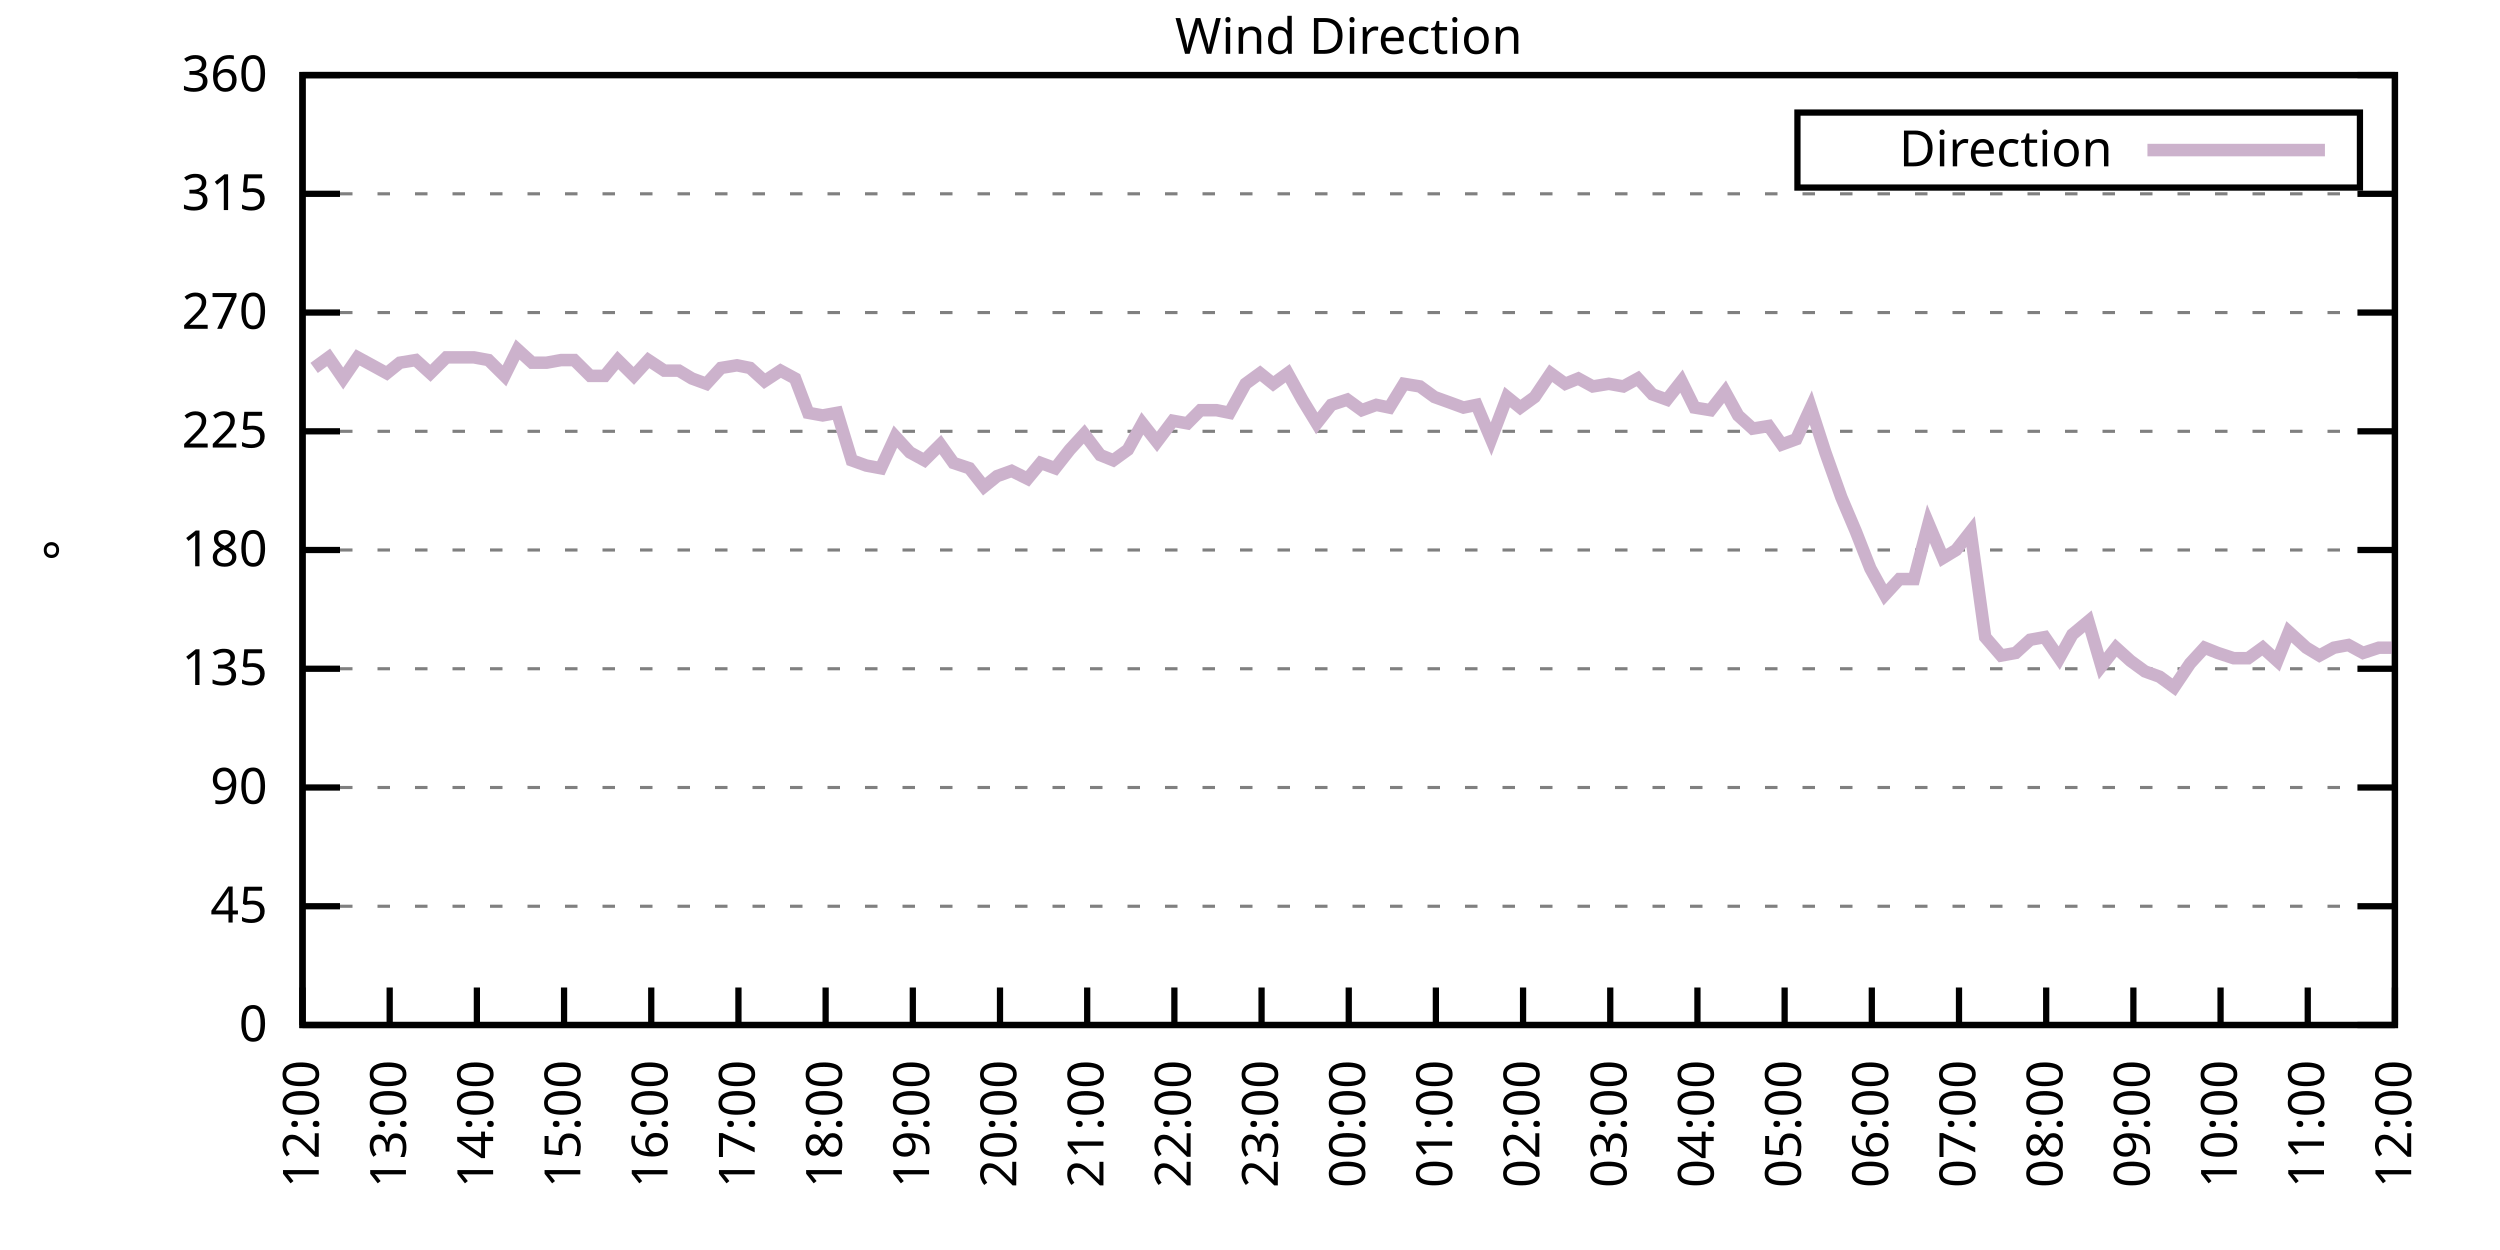
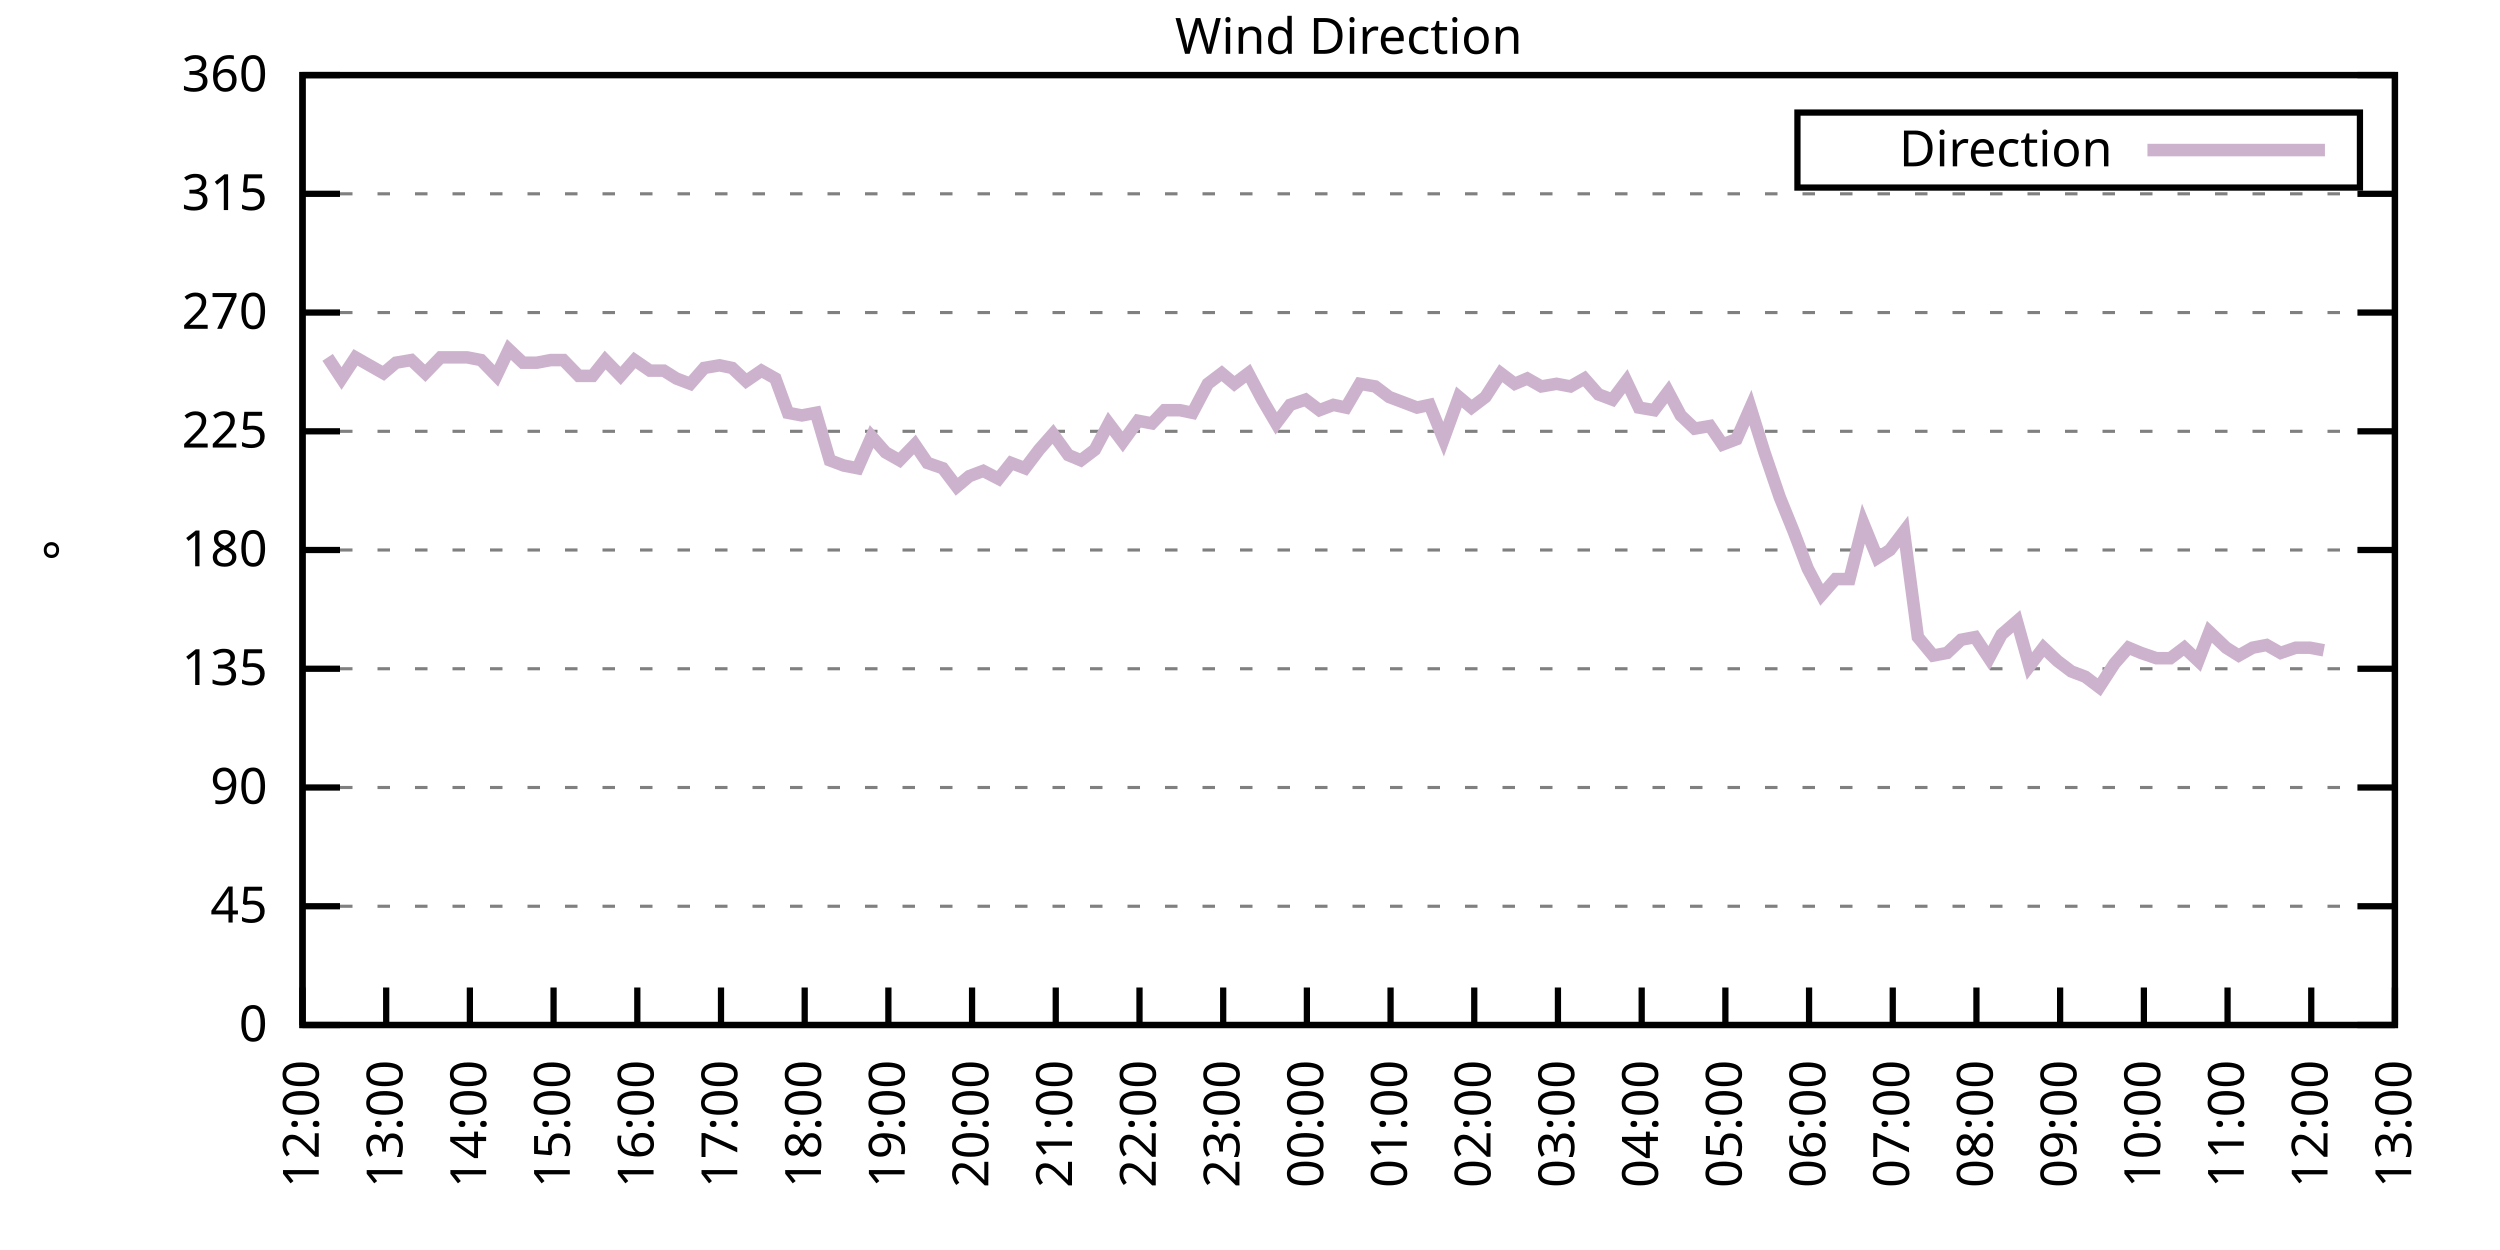
<svg xmlns="http://www.w3.org/2000/svg" xmlns:xlink="http://www.w3.org/1999/xlink" width="400" height="200" viewBox="0 0 400 200">
  <g id="gnuplot_canvas">
    <rect x="0" y="0" width="400" height="200" fill="none" />
    <defs>
      <circle id="gpDot" r="0.5" stroke-width="0.5" stroke="currentColor" />
      <path id="gpPt0" stroke-width="0.333" stroke="currentColor" d="M-1,0 h2 M0,-1 v2" />
      <path id="gpPt1" stroke-width="0.333" stroke="currentColor" d="M-1,-1 L1,1 M1,-1 L-1,1" />
      <path id="gpPt2" stroke-width="0.333" stroke="currentColor" d="M-1,0 L1,0 M0,-1 L0,1 M-1,-1 L1,1 M-1,1 L1,-1" />
      <rect id="gpPt3" stroke-width="0.333" stroke="currentColor" x="-1" y="-1" width="2" height="2" />
      <rect id="gpPt4" stroke-width="0.333" stroke="currentColor" fill="currentColor" x="-1" y="-1" width="2" height="2" />
      <circle id="gpPt5" stroke-width="0.333" stroke="currentColor" cx="0" cy="0" r="1" />
      <use xlink:href="#gpPt5" id="gpPt6" fill="currentColor" stroke="none" />
      <path id="gpPt7" stroke-width="0.333" stroke="currentColor" d="M0,-1.33 L-1.33,0.67 L1.33,0.67 z" />
      <use xlink:href="#gpPt7" id="gpPt8" fill="currentColor" stroke="none" />
      <use xlink:href="#gpPt7" id="gpPt9" stroke="currentColor" transform="rotate(180)" />
      <use xlink:href="#gpPt9" id="gpPt10" fill="currentColor" stroke="none" />
      <use xlink:href="#gpPt3" id="gpPt11" stroke="currentColor" transform="rotate(45)" />
      <use xlink:href="#gpPt11" id="gpPt12" fill="currentColor" stroke="none" />
      <path id="gpPt13" stroke-width="0.333" stroke="currentColor" d="M0,1.330 L1.265,0.411 L0.782,-1.067 L-0.782,-1.076 L-1.265,0.411 z" />
      <use xlink:href="#gpPt13" id="gpPt14" fill="currentColor" stroke="none" />
      <filter id="textbox" filterUnits="objectBoundingBox" x="0" y="0" height="1" width="1">
        <feFlood flood-color="white" flood-opacity="1" result="bgnd" />
        <feComposite in="SourceGraphic" in2="bgnd" operator="atop" />
      </filter>
      <filter id="greybox" filterUnits="objectBoundingBox" x="0" y="0" height="1" width="1">
        <feFlood flood-color="lightgrey" flood-opacity="1" result="grey" />
        <feComposite in="SourceGraphic" in2="grey" operator="atop" />
      </filter>
    </defs>
    <g fill="none" color="white" stroke="currentColor" stroke-width="1.00" stroke-linecap="butt" stroke-linejoin="miter">
</g>
    <g fill="none" color="black" stroke="currentColor" stroke-width="1.00" stroke-linecap="butt" stroke-linejoin="miter">
      <g stroke="none" shape-rendering="crispEdges">
        <polygon fill="rgb(255, 255, 255)" points="48.40,164.00 383.18,164.00 383.18,12.02 48.40,12.02 " />
      </g>
    </g>
    <g fill="none" color="black" stroke="currentColor" stroke-width="1.00" stroke-linecap="butt" stroke-linejoin="miter">
</g>
    <g fill="none" color="black" stroke="black" stroke-width="0.50" stroke-linecap="butt" stroke-linejoin="miter">
</g>
    <g fill="none" color="gray" stroke="currentColor" stroke-width="0.50" stroke-linecap="butt" stroke-linejoin="miter">
      <path stroke="gray" stroke-dasharray="2,4" class="gridline" d="M48.40,164.00 L383.19,164.00  " />
    </g>
    <g fill="none" color="gray" stroke="gray" stroke-width="1.00" stroke-linecap="butt" stroke-linejoin="miter">
</g>
    <g fill="none" color="black" stroke="currentColor" stroke-width="1.00" stroke-linecap="butt" stroke-linejoin="miter">
      <path stroke="black" d="M48.40,164.00 L54.40,164.00 M383.19,164.00 L377.19,164.00  " />
      <g transform="translate(42.80,166.60)" stroke="none" fill="black" font-family="Sans" font-size="8.00" text-anchor="end">
        <text>
          <tspan font-family="Sans"> 0</tspan>
        </text>
      </g>
    </g>
    <g fill="none" color="black" stroke="currentColor" stroke-width="1.00" stroke-linecap="butt" stroke-linejoin="miter">
</g>
    <g fill="none" color="black" stroke="black" stroke-width="0.50" stroke-linecap="butt" stroke-linejoin="miter">
</g>
    <g fill="none" color="gray" stroke="currentColor" stroke-width="0.50" stroke-linecap="butt" stroke-linejoin="miter">
      <path stroke="gray" stroke-dasharray="2,4" class="gridline" d="M48.40,145.00 L383.19,145.00  " />
    </g>
    <g fill="none" color="gray" stroke="gray" stroke-width="1.00" stroke-linecap="butt" stroke-linejoin="miter">
</g>
    <g fill="none" color="black" stroke="currentColor" stroke-width="1.00" stroke-linecap="butt" stroke-linejoin="miter">
      <path stroke="black" d="M48.40,145.00 L54.40,145.00 M383.19,145.00 L377.19,145.00  " />
      <g transform="translate(42.80,147.60)" stroke="none" fill="black" font-family="Sans" font-size="8.00" text-anchor="end">
        <text>
          <tspan font-family="Sans"> 45</tspan>
        </text>
      </g>
    </g>
    <g fill="none" color="black" stroke="currentColor" stroke-width="1.00" stroke-linecap="butt" stroke-linejoin="miter">
</g>
    <g fill="none" color="black" stroke="black" stroke-width="0.50" stroke-linecap="butt" stroke-linejoin="miter">
</g>
    <g fill="none" color="gray" stroke="currentColor" stroke-width="0.50" stroke-linecap="butt" stroke-linejoin="miter">
      <path stroke="gray" stroke-dasharray="2,4" class="gridline" d="M48.40,126.00 L383.19,126.00  " />
    </g>
    <g fill="none" color="gray" stroke="gray" stroke-width="1.00" stroke-linecap="butt" stroke-linejoin="miter">
</g>
    <g fill="none" color="black" stroke="currentColor" stroke-width="1.00" stroke-linecap="butt" stroke-linejoin="miter">
      <path stroke="black" d="M48.40,126.00 L54.40,126.00 M383.19,126.00 L377.19,126.00  " />
      <g transform="translate(42.80,128.60)" stroke="none" fill="black" font-family="Sans" font-size="8.00" text-anchor="end">
        <text>
          <tspan font-family="Sans"> 90</tspan>
        </text>
      </g>
    </g>
    <g fill="none" color="black" stroke="currentColor" stroke-width="1.00" stroke-linecap="butt" stroke-linejoin="miter">
</g>
    <g fill="none" color="black" stroke="black" stroke-width="0.50" stroke-linecap="butt" stroke-linejoin="miter">
</g>
    <g fill="none" color="gray" stroke="currentColor" stroke-width="0.50" stroke-linecap="butt" stroke-linejoin="miter">
      <path stroke="gray" stroke-dasharray="2,4" class="gridline" d="M48.40,107.00 L383.19,107.00  " />
    </g>
    <g fill="none" color="gray" stroke="gray" stroke-width="1.00" stroke-linecap="butt" stroke-linejoin="miter">
</g>
    <g fill="none" color="black" stroke="currentColor" stroke-width="1.00" stroke-linecap="butt" stroke-linejoin="miter">
      <path stroke="black" d="M48.40,107.00 L54.40,107.00 M383.19,107.00 L377.19,107.00  " />
      <g transform="translate(42.80,109.60)" stroke="none" fill="black" font-family="Sans" font-size="8.00" text-anchor="end">
        <text>
          <tspan font-family="Sans"> 135</tspan>
        </text>
      </g>
    </g>
    <g fill="none" color="black" stroke="currentColor" stroke-width="1.00" stroke-linecap="butt" stroke-linejoin="miter">
</g>
    <g fill="none" color="black" stroke="black" stroke-width="0.50" stroke-linecap="butt" stroke-linejoin="miter">
</g>
    <g fill="none" color="gray" stroke="currentColor" stroke-width="0.50" stroke-linecap="butt" stroke-linejoin="miter">
      <path stroke="gray" stroke-dasharray="2,4" class="gridline" d="M48.40,88.00 L383.19,88.00  " />
    </g>
    <g fill="none" color="gray" stroke="gray" stroke-width="1.00" stroke-linecap="butt" stroke-linejoin="miter">
</g>
    <g fill="none" color="black" stroke="currentColor" stroke-width="1.00" stroke-linecap="butt" stroke-linejoin="miter">
      <path stroke="black" d="M48.40,88.00 L54.40,88.00 M383.19,88.00 L377.19,88.00  " />
      <g transform="translate(42.80,90.60)" stroke="none" fill="black" font-family="Sans" font-size="8.00" text-anchor="end">
        <text>
          <tspan font-family="Sans"> 180</tspan>
        </text>
      </g>
    </g>
    <g fill="none" color="black" stroke="currentColor" stroke-width="1.00" stroke-linecap="butt" stroke-linejoin="miter">
</g>
    <g fill="none" color="black" stroke="black" stroke-width="0.50" stroke-linecap="butt" stroke-linejoin="miter">
</g>
    <g fill="none" color="gray" stroke="currentColor" stroke-width="0.50" stroke-linecap="butt" stroke-linejoin="miter">
      <path stroke="gray" stroke-dasharray="2,4" class="gridline" d="M48.40,69.01 L383.19,69.01  " />
    </g>
    <g fill="none" color="gray" stroke="gray" stroke-width="1.00" stroke-linecap="butt" stroke-linejoin="miter">
</g>
    <g fill="none" color="black" stroke="currentColor" stroke-width="1.00" stroke-linecap="butt" stroke-linejoin="miter">
      <path stroke="black" d="M48.40,69.01 L54.40,69.01 M383.19,69.01 L377.19,69.01  " />
      <g transform="translate(42.80,71.61)" stroke="none" fill="black" font-family="Sans" font-size="8.00" text-anchor="end">
        <text>
          <tspan font-family="Sans"> 225</tspan>
        </text>
      </g>
    </g>
    <g fill="none" color="black" stroke="currentColor" stroke-width="1.00" stroke-linecap="butt" stroke-linejoin="miter">
</g>
    <g fill="none" color="black" stroke="black" stroke-width="0.50" stroke-linecap="butt" stroke-linejoin="miter">
</g>
    <g fill="none" color="gray" stroke="currentColor" stroke-width="0.50" stroke-linecap="butt" stroke-linejoin="miter">
      <path stroke="gray" stroke-dasharray="2,4" class="gridline" d="M48.40,50.01 L383.19,50.01  " />
    </g>
    <g fill="none" color="gray" stroke="gray" stroke-width="1.00" stroke-linecap="butt" stroke-linejoin="miter">
</g>
    <g fill="none" color="black" stroke="currentColor" stroke-width="1.00" stroke-linecap="butt" stroke-linejoin="miter">
      <path stroke="black" d="M48.40,50.01 L54.40,50.01 M383.19,50.01 L377.19,50.01  " />
      <g transform="translate(42.80,52.61)" stroke="none" fill="black" font-family="Sans" font-size="8.00" text-anchor="end">
        <text>
          <tspan font-family="Sans"> 270</tspan>
        </text>
      </g>
    </g>
    <g fill="none" color="black" stroke="currentColor" stroke-width="1.00" stroke-linecap="butt" stroke-linejoin="miter">
</g>
    <g fill="none" color="black" stroke="black" stroke-width="0.50" stroke-linecap="butt" stroke-linejoin="miter">
</g>
    <g fill="none" color="gray" stroke="currentColor" stroke-width="0.50" stroke-linecap="butt" stroke-linejoin="miter">
      <path stroke="gray" stroke-dasharray="2,4" class="gridline" d="M48.40,31.01 L383.19,31.01  " />
    </g>
    <g fill="none" color="gray" stroke="gray" stroke-width="1.00" stroke-linecap="butt" stroke-linejoin="miter">
</g>
    <g fill="none" color="black" stroke="currentColor" stroke-width="1.00" stroke-linecap="butt" stroke-linejoin="miter">
      <path stroke="black" d="M48.40,31.01 L54.40,31.01 M383.19,31.01 L377.19,31.01  " />
      <g transform="translate(42.80,33.61)" stroke="none" fill="black" font-family="Sans" font-size="8.00" text-anchor="end">
        <text>
          <tspan font-family="Sans"> 315</tspan>
        </text>
      </g>
    </g>
    <g fill="none" color="black" stroke="currentColor" stroke-width="1.00" stroke-linecap="butt" stroke-linejoin="miter">
</g>
    <g fill="none" color="black" stroke="black" stroke-width="0.50" stroke-linecap="butt" stroke-linejoin="miter">
</g>
    <g fill="none" color="gray" stroke="currentColor" stroke-width="0.50" stroke-linecap="butt" stroke-linejoin="miter">
      <path stroke="gray" stroke-dasharray="2,4" class="gridline" d="M48.40,12.01 L383.19,12.01  " />
    </g>
    <g fill="none" color="gray" stroke="gray" stroke-width="1.00" stroke-linecap="butt" stroke-linejoin="miter">
</g>
    <g fill="none" color="black" stroke="currentColor" stroke-width="1.00" stroke-linecap="butt" stroke-linejoin="miter">
      <path stroke="black" d="M48.40,12.01 L54.40,12.01 M383.19,12.01 L377.19,12.01  " />
      <g transform="translate(42.80,14.61)" stroke="none" fill="black" font-family="Sans" font-size="8.00" text-anchor="end">
        <text>
          <tspan font-family="Sans"> 360</tspan>
        </text>
      </g>
    </g>
    <g fill="none" color="black" stroke="currentColor" stroke-width="1.00" stroke-linecap="butt" stroke-linejoin="miter">
      <path stroke="black" d="M48.40,164.00 L48.40,158.00  " />
      <g transform="translate(51.00,169.60) rotate(270.00)" stroke="none" fill="black" font-family="Sans" font-size="8.00" text-anchor="end">
        <text>
          <tspan font-family="Sans">12:00</tspan>
        </text>
      </g>
    </g>
    <g fill="none" color="black" stroke="currentColor" stroke-width="1.00" stroke-linecap="butt" stroke-linejoin="miter">
-       <path stroke="black" d="M62.35,164.00 L62.35,158.00  " />
-       <g transform="translate(64.95,169.60) rotate(270.00)" stroke="none" fill="black" font-family="Sans" font-size="8.00" text-anchor="end">
+       <path stroke="black" d="M61.79,164.00 L61.79,158.00  " />
+       <g transform="translate(64.39,169.60) rotate(270.00)" stroke="none" fill="black" font-family="Sans" font-size="8.00" text-anchor="end">
        <text>
          <tspan font-family="Sans">13:00</tspan>
        </text>
      </g>
    </g>
    <g fill="none" color="black" stroke="currentColor" stroke-width="1.00" stroke-linecap="butt" stroke-linejoin="miter">
-       <path stroke="black" d="M76.30,164.00 L76.30,158.00  " />
-       <g transform="translate(78.90,169.60) rotate(270.00)" stroke="none" fill="black" font-family="Sans" font-size="8.00" text-anchor="end">
+       <path stroke="black" d="M75.18,164.00 L75.18,158.00  " />
+       <g transform="translate(77.78,169.60) rotate(270.00)" stroke="none" fill="black" font-family="Sans" font-size="8.00" text-anchor="end">
        <text>
          <tspan font-family="Sans">14:00</tspan>
        </text>
      </g>
    </g>
    <g fill="none" color="black" stroke="currentColor" stroke-width="1.00" stroke-linecap="butt" stroke-linejoin="miter">
-       <path stroke="black" d="M90.25,164.00 L90.25,158.00  " />
-       <g transform="translate(92.85,169.60) rotate(270.00)" stroke="none" fill="black" font-family="Sans" font-size="8.00" text-anchor="end">
+       <path stroke="black" d="M88.57,164.00 L88.57,158.00  " />
+       <g transform="translate(91.17,169.60) rotate(270.00)" stroke="none" fill="black" font-family="Sans" font-size="8.00" text-anchor="end">
        <text>
          <tspan font-family="Sans">15:00</tspan>
        </text>
      </g>
    </g>
    <g fill="none" color="black" stroke="currentColor" stroke-width="1.00" stroke-linecap="butt" stroke-linejoin="miter">
-       <path stroke="black" d="M104.20,164.00 L104.20,158.00  " />
-       <g transform="translate(106.80,169.60) rotate(270.00)" stroke="none" fill="black" font-family="Sans" font-size="8.00" text-anchor="end">
+       <path stroke="black" d="M101.97,164.00 L101.97,158.00  " />
+       <g transform="translate(104.57,169.60) rotate(270.00)" stroke="none" fill="black" font-family="Sans" font-size="8.00" text-anchor="end">
        <text>
          <tspan font-family="Sans">16:00</tspan>
        </text>
      </g>
    </g>
    <g fill="none" color="black" stroke="currentColor" stroke-width="1.00" stroke-linecap="butt" stroke-linejoin="miter">
-       <path stroke="black" d="M118.15,164.00 L118.15,158.00  " />
-       <g transform="translate(120.75,169.60) rotate(270.00)" stroke="none" fill="black" font-family="Sans" font-size="8.00" text-anchor="end">
+       <path stroke="black" d="M115.36,164.00 L115.36,158.00  " />
+       <g transform="translate(117.96,169.60) rotate(270.00)" stroke="none" fill="black" font-family="Sans" font-size="8.00" text-anchor="end">
        <text>
          <tspan font-family="Sans">17:00</tspan>
        </text>
      </g>
    </g>
    <g fill="none" color="black" stroke="currentColor" stroke-width="1.00" stroke-linecap="butt" stroke-linejoin="miter">
-       <path stroke="black" d="M132.10,164.00 L132.10,158.00  " />
-       <g transform="translate(134.70,169.60) rotate(270.00)" stroke="none" fill="black" font-family="Sans" font-size="8.00" text-anchor="end">
+       <path stroke="black" d="M128.75,164.00 L128.75,158.00  " />
+       <g transform="translate(131.35,169.60) rotate(270.00)" stroke="none" fill="black" font-family="Sans" font-size="8.00" text-anchor="end">
        <text>
          <tspan font-family="Sans">18:00</tspan>
        </text>
      </g>
    </g>
    <g fill="none" color="black" stroke="currentColor" stroke-width="1.00" stroke-linecap="butt" stroke-linejoin="miter">
-       <path stroke="black" d="M146.05,164.00 L146.05,158.00  " />
-       <g transform="translate(148.65,169.60) rotate(270.00)" stroke="none" fill="black" font-family="Sans" font-size="8.00" text-anchor="end">
+       <path stroke="black" d="M142.14,164.00 L142.14,158.00  " />
+       <g transform="translate(144.74,169.60) rotate(270.00)" stroke="none" fill="black" font-family="Sans" font-size="8.00" text-anchor="end">
        <text>
          <tspan font-family="Sans">19:00</tspan>
        </text>
      </g>
    </g>
    <g fill="none" color="black" stroke="currentColor" stroke-width="1.00" stroke-linecap="butt" stroke-linejoin="miter">
-       <path stroke="black" d="M160.00,164.00 L160.00,158.00  " />
-       <g transform="translate(162.60,169.60) rotate(270.00)" stroke="none" fill="black" font-family="Sans" font-size="8.00" text-anchor="end">
+       <path stroke="black" d="M155.53,164.00 L155.53,158.00  " />
+       <g transform="translate(158.13,169.60) rotate(270.00)" stroke="none" fill="black" font-family="Sans" font-size="8.00" text-anchor="end">
        <text>
          <tspan font-family="Sans">20:00</tspan>
        </text>
      </g>
    </g>
    <g fill="none" color="black" stroke="currentColor" stroke-width="1.00" stroke-linecap="butt" stroke-linejoin="miter">
-       <path stroke="black" d="M173.95,164.00 L173.95,158.00  " />
-       <g transform="translate(176.55,169.60) rotate(270.00)" stroke="none" fill="black" font-family="Sans" font-size="8.00" text-anchor="end">
+       <path stroke="black" d="M168.92,164.00 L168.92,158.00  " />
+       <g transform="translate(171.52,169.60) rotate(270.00)" stroke="none" fill="black" font-family="Sans" font-size="8.00" text-anchor="end">
        <text>
          <tspan font-family="Sans">21:00</tspan>
        </text>
      </g>
    </g>
    <g fill="none" color="black" stroke="currentColor" stroke-width="1.00" stroke-linecap="butt" stroke-linejoin="miter">
-       <path stroke="black" d="M187.90,164.00 L187.90,158.00  " />
-       <g transform="translate(190.50,169.60) rotate(270.00)" stroke="none" fill="black" font-family="Sans" font-size="8.00" text-anchor="end">
+       <path stroke="black" d="M182.32,164.00 L182.32,158.00  " />
+       <g transform="translate(184.92,169.60) rotate(270.00)" stroke="none" fill="black" font-family="Sans" font-size="8.00" text-anchor="end">
        <text>
          <tspan font-family="Sans">22:00</tspan>
        </text>
      </g>
    </g>
    <g fill="none" color="black" stroke="currentColor" stroke-width="1.00" stroke-linecap="butt" stroke-linejoin="miter">
-       <path stroke="black" d="M201.85,164.00 L201.85,158.00  " />
-       <g transform="translate(204.45,169.60) rotate(270.00)" stroke="none" fill="black" font-family="Sans" font-size="8.00" text-anchor="end">
+       <path stroke="black" d="M195.71,164.00 L195.71,158.00  " />
+       <g transform="translate(198.31,169.60) rotate(270.00)" stroke="none" fill="black" font-family="Sans" font-size="8.00" text-anchor="end">
        <text>
          <tspan font-family="Sans">23:00</tspan>
        </text>
      </g>
    </g>
    <g fill="none" color="black" stroke="currentColor" stroke-width="1.00" stroke-linecap="butt" stroke-linejoin="miter">
-       <path stroke="black" d="M215.80,164.00 L215.80,158.00  " />
-       <g transform="translate(218.40,169.60) rotate(270.00)" stroke="none" fill="black" font-family="Sans" font-size="8.00" text-anchor="end">
+       <path stroke="black" d="M209.10,164.00 L209.10,158.00  " />
+       <g transform="translate(211.70,169.60) rotate(270.00)" stroke="none" fill="black" font-family="Sans" font-size="8.00" text-anchor="end">
        <text>
          <tspan font-family="Sans">00:00</tspan>
        </text>
      </g>
    </g>
    <g fill="none" color="black" stroke="currentColor" stroke-width="1.00" stroke-linecap="butt" stroke-linejoin="miter">
-       <path stroke="black" d="M229.74,164.00 L229.74,158.00  " />
-       <g transform="translate(232.34,169.60) rotate(270.00)" stroke="none" fill="black" font-family="Sans" font-size="8.00" text-anchor="end">
+       <path stroke="black" d="M222.49,164.00 L222.49,158.00  " />
+       <g transform="translate(225.09,169.60) rotate(270.00)" stroke="none" fill="black" font-family="Sans" font-size="8.00" text-anchor="end">
        <text>
          <tspan font-family="Sans">01:00</tspan>
        </text>
      </g>
    </g>
    <g fill="none" color="black" stroke="currentColor" stroke-width="1.00" stroke-linecap="butt" stroke-linejoin="miter">
-       <path stroke="black" d="M243.69,164.00 L243.69,158.00  " />
-       <g transform="translate(246.29,169.60) rotate(270.00)" stroke="none" fill="black" font-family="Sans" font-size="8.00" text-anchor="end">
+       <path stroke="black" d="M235.88,164.00 L235.88,158.00  " />
+       <g transform="translate(238.48,169.60) rotate(270.00)" stroke="none" fill="black" font-family="Sans" font-size="8.00" text-anchor="end">
        <text>
          <tspan font-family="Sans">02:00</tspan>
        </text>
      </g>
    </g>
    <g fill="none" color="black" stroke="currentColor" stroke-width="1.00" stroke-linecap="butt" stroke-linejoin="miter">
-       <path stroke="black" d="M257.64,164.00 L257.64,158.00  " />
-       <g transform="translate(260.24,169.60) rotate(270.00)" stroke="none" fill="black" font-family="Sans" font-size="8.00" text-anchor="end">
+       <path stroke="black" d="M249.27,164.00 L249.27,158.00  " />
+       <g transform="translate(251.87,169.60) rotate(270.00)" stroke="none" fill="black" font-family="Sans" font-size="8.00" text-anchor="end">
        <text>
          <tspan font-family="Sans">03:00</tspan>
        </text>
      </g>
    </g>
    <g fill="none" color="black" stroke="currentColor" stroke-width="1.00" stroke-linecap="butt" stroke-linejoin="miter">
-       <path stroke="black" d="M271.59,164.00 L271.59,158.00  " />
-       <g transform="translate(274.19,169.60) rotate(270.00)" stroke="none" fill="black" font-family="Sans" font-size="8.00" text-anchor="end">
+       <path stroke="black" d="M262.67,164.00 L262.67,158.00  " />
+       <g transform="translate(265.27,169.60) rotate(270.00)" stroke="none" fill="black" font-family="Sans" font-size="8.00" text-anchor="end">
        <text>
          <tspan font-family="Sans">04:00</tspan>
        </text>
      </g>
    </g>
    <g fill="none" color="black" stroke="currentColor" stroke-width="1.00" stroke-linecap="butt" stroke-linejoin="miter">
-       <path stroke="black" d="M285.54,164.00 L285.54,158.00  " />
-       <g transform="translate(288.14,169.60) rotate(270.00)" stroke="none" fill="black" font-family="Sans" font-size="8.00" text-anchor="end">
+       <path stroke="black" d="M276.06,164.00 L276.06,158.00  " />
+       <g transform="translate(278.66,169.60) rotate(270.00)" stroke="none" fill="black" font-family="Sans" font-size="8.00" text-anchor="end">
        <text>
          <tspan font-family="Sans">05:00</tspan>
        </text>
      </g>
    </g>
    <g fill="none" color="black" stroke="currentColor" stroke-width="1.00" stroke-linecap="butt" stroke-linejoin="miter">
-       <path stroke="black" d="M299.49,164.00 L299.49,158.00  " />
-       <g transform="translate(302.09,169.60) rotate(270.00)" stroke="none" fill="black" font-family="Sans" font-size="8.00" text-anchor="end">
+       <path stroke="black" d="M289.45,164.00 L289.45,158.00  " />
+       <g transform="translate(292.05,169.60) rotate(270.00)" stroke="none" fill="black" font-family="Sans" font-size="8.00" text-anchor="end">
        <text>
          <tspan font-family="Sans">06:00</tspan>
        </text>
      </g>
    </g>
    <g fill="none" color="black" stroke="currentColor" stroke-width="1.00" stroke-linecap="butt" stroke-linejoin="miter">
-       <path stroke="black" d="M313.44,164.00 L313.44,158.00  " />
-       <g transform="translate(316.04,169.60) rotate(270.00)" stroke="none" fill="black" font-family="Sans" font-size="8.00" text-anchor="end">
+       <path stroke="black" d="M302.84,164.00 L302.84,158.00  " />
+       <g transform="translate(305.44,169.60) rotate(270.00)" stroke="none" fill="black" font-family="Sans" font-size="8.00" text-anchor="end">
        <text>
          <tspan font-family="Sans">07:00</tspan>
        </text>
      </g>
    </g>
    <g fill="none" color="black" stroke="currentColor" stroke-width="1.00" stroke-linecap="butt" stroke-linejoin="miter">
-       <path stroke="black" d="M327.39,164.00 L327.39,158.00  " />
-       <g transform="translate(329.99,169.60) rotate(270.00)" stroke="none" fill="black" font-family="Sans" font-size="8.00" text-anchor="end">
+       <path stroke="black" d="M316.23,164.00 L316.23,158.00  " />
+       <g transform="translate(318.83,169.60) rotate(270.00)" stroke="none" fill="black" font-family="Sans" font-size="8.00" text-anchor="end">
        <text>
          <tspan font-family="Sans">08:00</tspan>
        </text>
      </g>
    </g>
    <g fill="none" color="black" stroke="currentColor" stroke-width="1.00" stroke-linecap="butt" stroke-linejoin="miter">
-       <path stroke="black" d="M341.34,164.00 L341.34,158.00  " />
-       <g transform="translate(343.94,169.60) rotate(270.00)" stroke="none" fill="black" font-family="Sans" font-size="8.00" text-anchor="end">
+       <path stroke="black" d="M329.62,164.00 L329.62,158.00  " />
+       <g transform="translate(332.22,169.60) rotate(270.00)" stroke="none" fill="black" font-family="Sans" font-size="8.00" text-anchor="end">
        <text>
          <tspan font-family="Sans">09:00</tspan>
        </text>
      </g>
    </g>
    <g fill="none" color="black" stroke="currentColor" stroke-width="1.00" stroke-linecap="butt" stroke-linejoin="miter">
-       <path stroke="black" d="M355.29,164.00 L355.29,158.00  " />
-       <g transform="translate(357.89,169.60) rotate(270.00)" stroke="none" fill="black" font-family="Sans" font-size="8.00" text-anchor="end">
+       <path stroke="black" d="M343.02,164.00 L343.02,158.00  " />
+       <g transform="translate(345.62,169.60) rotate(270.00)" stroke="none" fill="black" font-family="Sans" font-size="8.00" text-anchor="end">
        <text>
          <tspan font-family="Sans">10:00</tspan>
        </text>
      </g>
    </g>
    <g fill="none" color="black" stroke="currentColor" stroke-width="1.00" stroke-linecap="butt" stroke-linejoin="miter">
-       <path stroke="black" d="M369.24,164.00 L369.24,158.00  " />
-       <g transform="translate(371.84,169.60) rotate(270.00)" stroke="none" fill="black" font-family="Sans" font-size="8.00" text-anchor="end">
+       <path stroke="black" d="M356.41,164.00 L356.41,158.00  " />
+       <g transform="translate(359.01,169.60) rotate(270.00)" stroke="none" fill="black" font-family="Sans" font-size="8.00" text-anchor="end">
        <text>
          <tspan font-family="Sans">11:00</tspan>
+         </text>
+       </g>
+     </g>
+     <g fill="none" color="black" stroke="currentColor" stroke-width="1.00" stroke-linecap="butt" stroke-linejoin="miter">
+       <path stroke="black" d="M369.80,164.00 L369.80,158.00  " />
+       <g transform="translate(372.40,169.60) rotate(270.00)" stroke="none" fill="black" font-family="Sans" font-size="8.00" text-anchor="end">
+         <text>
+           <tspan font-family="Sans">12:00</tspan>
        </text>
      </g>
    </g>
    <g fill="none" color="black" stroke="currentColor" stroke-width="1.00" stroke-linecap="butt" stroke-linejoin="miter">
      <path stroke="black" d="M383.19,164.00 L383.19,158.00  " />
      <g transform="translate(385.79,169.60) rotate(270.00)" stroke="none" fill="black" font-family="Sans" font-size="8.00" text-anchor="end">
        <text>
-           <tspan font-family="Sans">12:00</tspan>
+           <tspan font-family="Sans">13:00</tspan>
        </text>
      </g>
    </g>
    <g fill="none" color="black" stroke="currentColor" stroke-width="1.00" stroke-linecap="butt" stroke-linejoin="miter">
</g>
    <g fill="none" color="black" stroke="currentColor" stroke-width="1.00" stroke-linecap="butt" stroke-linejoin="miter">
      <path stroke="black" d="M48.40,12.01 L48.40,164.00 L383.19,164.00 L383.19,12.01 L48.40,12.01 Z  " />
    </g>
    <g fill="none" color="black" stroke="currentColor" stroke-width="1.00" stroke-linecap="butt" stroke-linejoin="miter">
</g>
    <g fill="none" color="black" stroke="currentColor" stroke-width="1.00" stroke-linecap="butt" stroke-linejoin="miter">
      <path stroke="black" d="M287.59,30.01 L287.59,18.01 L377.59,18.01 L377.59,30.01 L287.59,30.01 Z  " />
    </g>
    <g id="Wind_direction_plot_1">
      <g fill="none" color="white" stroke="black" stroke-width="2.00" stroke-linecap="butt" stroke-linejoin="miter">
</g>
      <g fill="none" color="black" stroke="currentColor" stroke-width="2.00" stroke-linecap="butt" stroke-linejoin="miter">
        <g transform="translate(337.99,26.61)" stroke="none" fill="black" font-family="Sans" font-size="8.00" text-anchor="end">
          <text>
            <tspan font-family="Sans">Direction</tspan>
          </text>
        </g>
      </g>
      <g fill="none" color="black" stroke="currentColor" stroke-width="2.00" stroke-linecap="butt" stroke-linejoin="miter">
-         <path stroke="rgb(204, 178, 204)" d="M343.59,24.01 L371.99,24.01 M50.26,58.87 L52.58,57.18 L54.91,60.56 L57.23,57.18 L59.56,58.45 L61.88,59.72   L63.98,58.03 L66.53,57.61 L68.86,59.72 L71.42,57.18 L73.28,57.18 L75.83,57.18 L78.16,57.61 L80.72,60.14   L82.81,55.92 L85.13,58.03 L87.46,58.03 L89.78,57.61 L91.88,57.61 L94.43,60.14 L96.76,60.14 L98.85,57.61   L101.41,60.14 L103.73,57.61 L106.29,59.30 L108.62,59.30 L110.71,60.56 L113.03,61.41 L115.36,58.87 L117.92,58.45   L120.01,58.87 L122.33,60.98 L124.89,59.30 L127.22,60.56 L129.31,66.05 L131.63,66.47 L133.96,66.05 L136.28,73.65   L138.61,74.49 L140.93,74.92 L143.26,69.85 L145.58,72.38 L147.91,73.65 L150.46,71.12 L152.56,74.07 L155.11,74.92   L157.44,77.87 L159.53,76.18 L161.86,75.34 L164.41,76.61 L166.51,74.07 L168.83,74.92 L171.16,71.96 L173.48,69.43   L176.04,72.81 L178.13,73.65 L180.46,71.96 L182.78,67.74 L185.11,70.70 L187.66,67.32 L189.99,67.74 L192.08,65.63   L194.64,65.63 L196.73,66.05 L199.29,61.41 L201.61,59.72 L203.71,61.41 L206.03,59.72 L208.36,63.94 L210.68,67.74   L213.01,64.78 L215.56,63.94 L217.89,65.63 L220.21,64.78 L222.30,65.21 L224.63,61.41 L227.19,61.83 L229.51,63.52   L231.84,64.36 L234.16,65.21 L236.25,64.78 L238.58,70.27 L241.14,63.52 L243.23,65.21 L245.55,63.52 L248.11,59.72   L250.44,61.41 L252.53,60.56 L254.85,61.83 L257.41,61.41 L259.74,61.83 L262.06,60.56 L264.39,63.10 L266.71,63.94   L269.04,60.98 L271.13,65.21 L273.69,65.63 L276.01,62.67 L278.10,66.47 L280.43,68.58 L282.99,68.16 L285.08,71.12   L287.40,70.27 L289.73,65.21 L292.05,72.38 L294.61,79.56 L296.94,85.05 L299.26,90.96 L301.58,95.18 L303.91,92.65   L306.23,92.65 L308.56,83.78 L310.88,89.27 L312.98,88.00 L315.30,85.05 L317.63,101.94 L320.18,104.89 L322.51,104.47   L324.83,102.36 L327.16,101.94 L329.48,105.31 L331.58,101.52 L334.13,99.40 L336.23,106.58 L338.55,103.63 L340.88,105.74   L343.20,107.43 L345.53,108.27 L347.85,109.96 L350.41,106.16 L352.73,103.63 L354.83,104.47 L357.38,105.31 L359.71,105.31   L362.03,103.63 L364.36,105.74 L366.22,101.09 L369.01,103.63 L371.10,104.89 L373.43,103.63 L375.75,103.20 L378.08,104.47   L380.63,103.63 L382.96,103.63  " />
+         <path stroke="rgb(204, 178, 204)" d="M343.59,24.01 L371.99,24.01 M52.42,57.18 L54.65,60.56 L56.88,57.18 L59.11,58.45 L61.35,59.72 L63.35,58.03   L65.81,57.61 L68.04,59.72 L70.50,57.18 L72.28,57.18 L74.74,57.18 L76.97,57.61 L79.42,60.14 L81.43,55.92   L83.66,58.03 L85.90,58.03 L88.13,57.61 L90.14,57.61 L92.59,60.14 L94.82,60.14 L96.83,57.61 L99.29,60.14   L101.52,57.61 L103.98,59.30 L106.21,59.30 L108.22,60.56 L110.45,61.41 L112.68,58.87 L115.13,58.45 L117.14,58.87   L119.38,60.98 L121.83,59.30 L124.06,60.56 L126.07,66.05 L128.30,66.47 L130.54,66.05 L132.77,73.65 L135.00,74.49   L137.23,74.92 L139.46,69.85 L141.69,72.38 L143.93,73.65 L146.38,71.12 L148.39,74.07 L150.85,74.92 L153.08,77.87   L155.09,76.18 L157.32,75.34 L159.77,76.61 L161.78,74.07 L164.01,74.92 L166.25,71.96 L168.48,69.43 L170.93,72.81   L172.94,73.65 L175.17,71.96 L177.41,67.74 L179.64,70.70 L182.09,67.32 L184.32,67.74 L186.33,65.63 L188.79,65.63   L190.80,66.05 L193.25,61.41 L195.48,59.72 L197.49,61.41 L199.73,59.72 L201.96,63.94 L204.19,67.74 L206.42,64.78   L208.88,63.94 L211.11,65.63 L213.34,64.78 L215.35,65.21 L217.58,61.41 L220.04,61.83 L222.27,63.52 L224.50,64.36   L226.73,65.21 L228.74,64.78 L230.97,70.27 L233.43,63.52 L235.44,65.21 L237.67,63.52 L240.12,59.72 L242.36,61.41   L244.36,60.56 L246.60,61.83 L249.05,61.41 L251.28,61.83 L253.51,60.56 L255.75,63.10 L257.98,63.94 L260.21,60.98   L262.22,65.21 L264.67,65.63 L266.91,62.67 L268.92,66.47 L271.15,68.58 L273.60,68.16 L275.61,71.12 L277.84,70.27   L280.07,65.21 L282.31,72.38 L284.76,79.56 L286.99,85.05 L289.23,90.96 L291.46,95.18 L293.69,92.65 L295.92,92.65   L298.15,83.78 L300.39,89.27 L302.39,88.00 L304.63,85.05 L306.86,101.94 L309.31,104.89 L311.54,104.47 L313.78,102.36   L316.01,101.94 L318.24,105.31 L320.25,101.52 L322.70,99.40 L324.71,106.58 L326.95,103.63 L329.18,105.74 L331.41,107.43   L333.64,108.27 L335.87,109.96 L338.33,106.16 L340.56,103.63 L342.57,104.47 L345.02,105.31 L347.26,105.31 L349.49,103.63   L351.72,105.74 L353.51,101.09 L356.18,103.63 L358.19,104.89 L360.42,103.63 L362.66,103.20 L364.89,104.47 L367.34,103.63   L369.58,103.63 L371.81,104.05  " />
      </g>
    </g>
    <g fill="none" color="black" stroke="currentColor" stroke-width="2.00" stroke-linecap="butt" stroke-linejoin="miter">
</g>
    <g fill="none" color="black" stroke="black" stroke-width="1.00" stroke-linecap="butt" stroke-linejoin="miter">
</g>
    <g fill="none" color="black" stroke="currentColor" stroke-width="1.00" stroke-linecap="butt" stroke-linejoin="miter">
      <path stroke="black" d="M48.40,12.01 L48.40,164.00 L383.19,164.00 L383.19,12.01 L48.40,12.01 Z  " />
      <g transform="translate(12.80,88.01) rotate(270.00)" stroke="none" fill="black" font-family="Sans" font-size="8.00" text-anchor="middle">
        <text>
          <tspan font-family="Sans">°</tspan>
        </text>
      </g>
    </g>
    <g fill="none" color="black" stroke="currentColor" stroke-width="1.00" stroke-linecap="butt" stroke-linejoin="miter">
</g>
    <g fill="none" color="black" stroke="currentColor" stroke-width="1.00" stroke-linecap="butt" stroke-linejoin="miter">
      <g transform="translate(215.79,8.61)" stroke="none" fill="black" font-family="Sans" font-size="8.00" text-anchor="middle">
        <text>
          <tspan font-family="Sans">Wind Direction</tspan>
        </text>
      </g>
    </g>
    <g fill="none" color="black" stroke="currentColor" stroke-width="1.00" stroke-linecap="butt" stroke-linejoin="miter">
</g>
  </g>
</svg>
